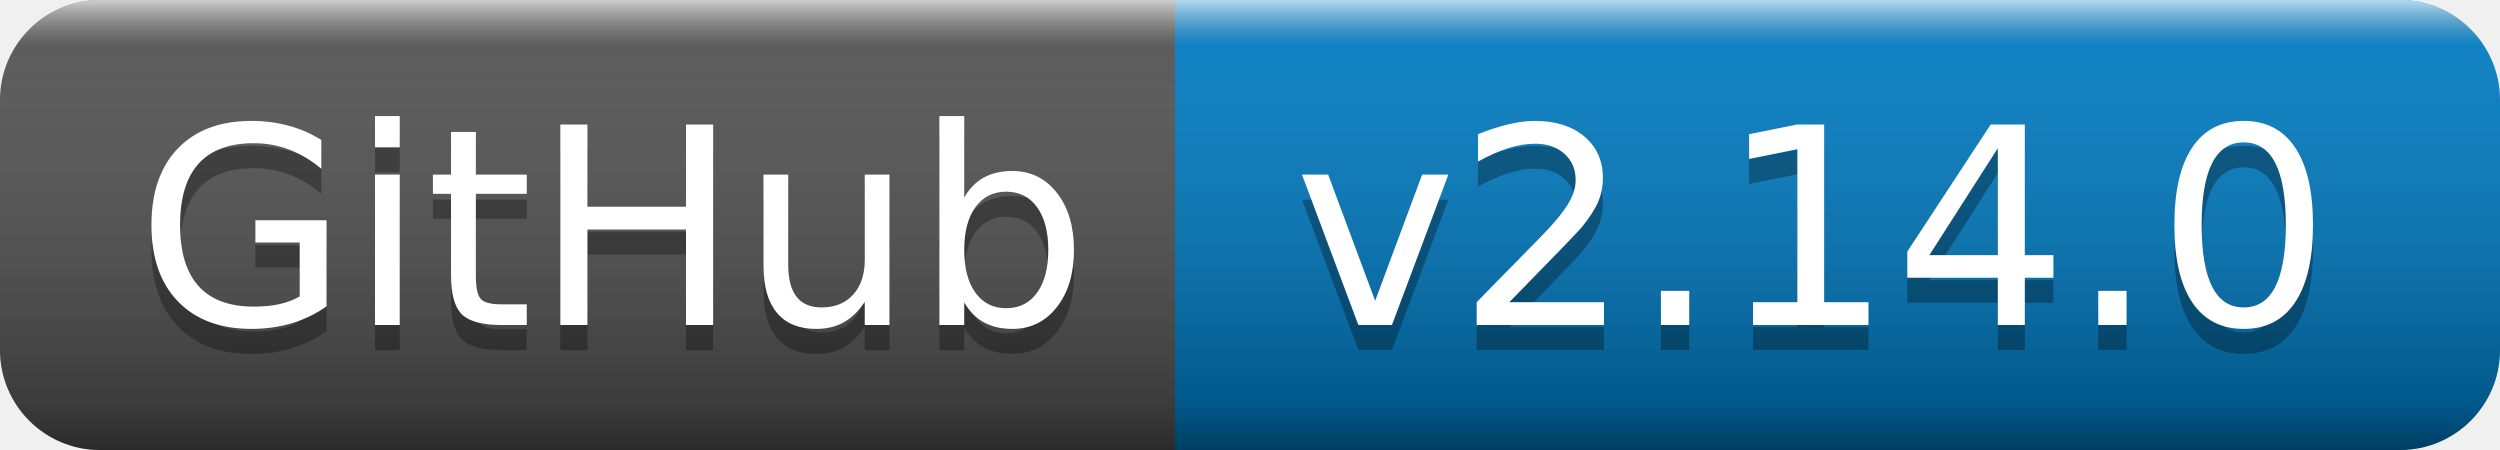
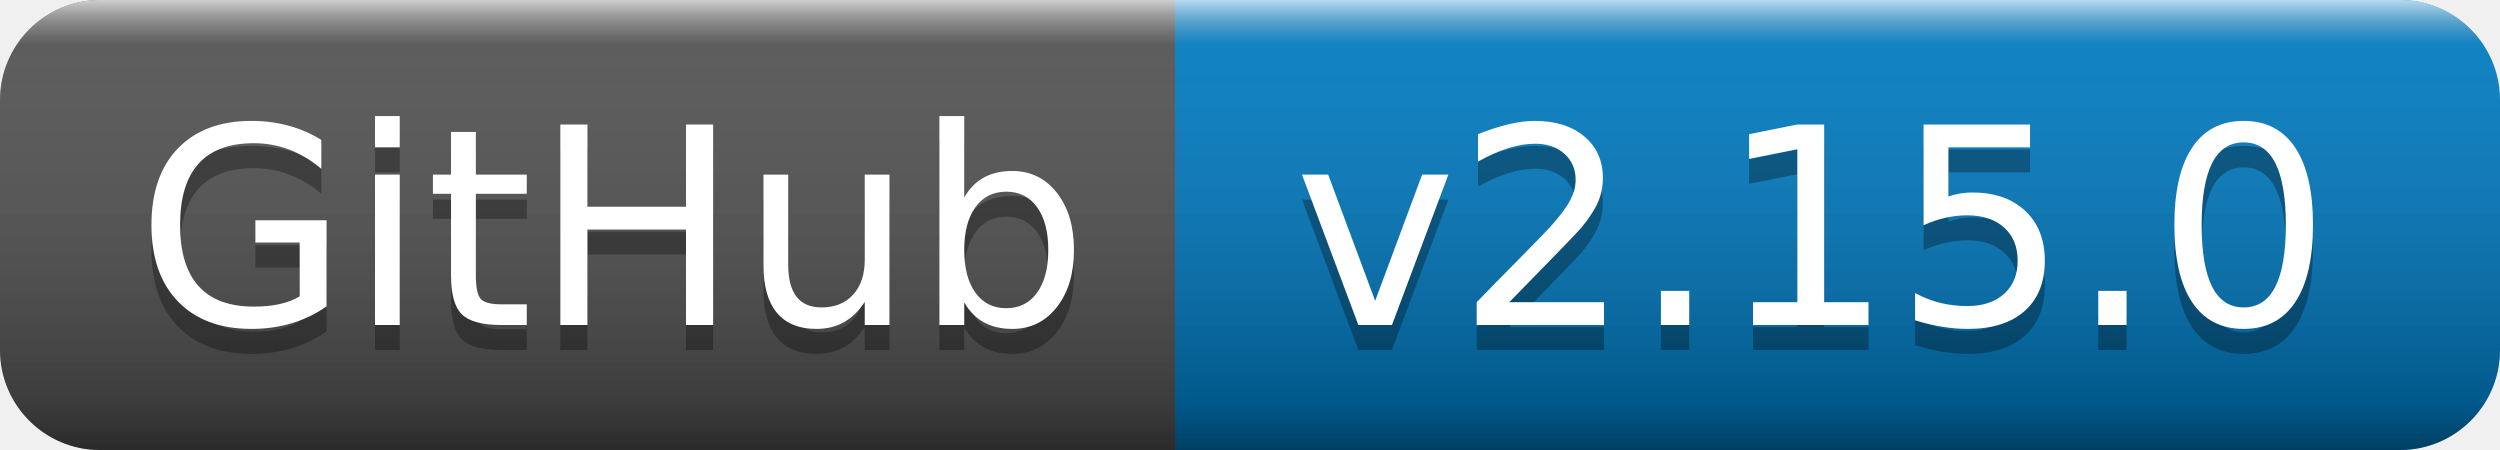
- <svg xmlns="http://www.w3.org/2000/svg" width="100" height="18" role="img" aria-label="GitHub: v2.14.0">
+ <svg xmlns="http://www.w3.org/2000/svg" width="100" height="18" role="img" aria-label="GitHub: v2.15.0">
  <linearGradient id="s" x2="0" y2="100%">
    <stop offset="0" stop-color="#fff" stop-opacity=".7" />
    <stop offset=".1" stop-color="#aaa" stop-opacity=".1" />
    <stop offset=".9" stop-color="#000" stop-opacity=".3" />
    <stop offset="1" stop-color="#000" stop-opacity=".5" />
  </linearGradient>
  <clipPath id="r">
    <rect width="100" height="18" rx="4" fill="#fff" />
  </clipPath>
  <g clip-path="url(#r)">
    <rect width="47" height="18" fill="#555" />
    <rect x="47" width="53" height="18" fill="#007ec6" />
    <rect width="100" height="18" fill="url(#s)" />
  </g>
  <g fill="#fff" text-anchor="middle" font-family="Verdana,Geneva,DejaVu Sans,sans-serif" text-rendering="geometricPrecision" font-size="110">
    <text aria-hidden="true" x="245" y="140" fill="#010101" fill-opacity=".3" transform="scale(.1)" textLength="370">GitHub</text>
    <text x="245" y="130" transform="scale(.1)" fill="#fff" textLength="370">GitHub</text>
-     <text aria-hidden="true" x="725" y="140" fill="#010101" fill-opacity=".3" transform="scale(.1)" textLength="430">v2.14.0</text>
-     <text x="725" y="130" transform="scale(.1)" fill="#fff" textLength="430">v2.14.0</text>
+     <text aria-hidden="true" x="725" y="140" fill="#010101" fill-opacity=".3" transform="scale(.1)" textLength="430">v2.15.0</text>
+     <text x="725" y="130" transform="scale(.1)" fill="#fff" textLength="430">v2.15.0</text>
  </g>
</svg>
